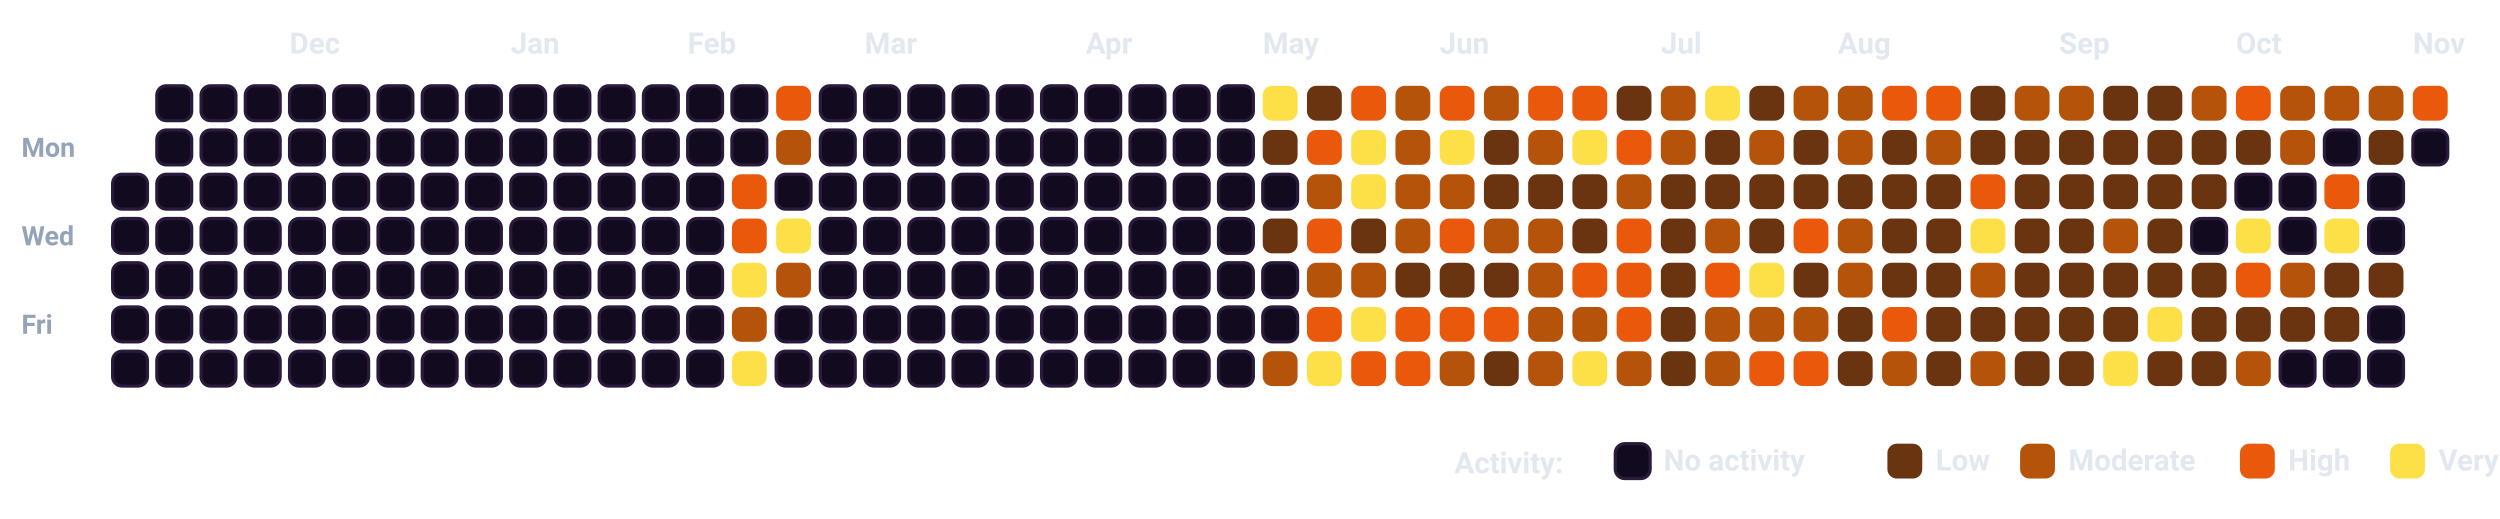
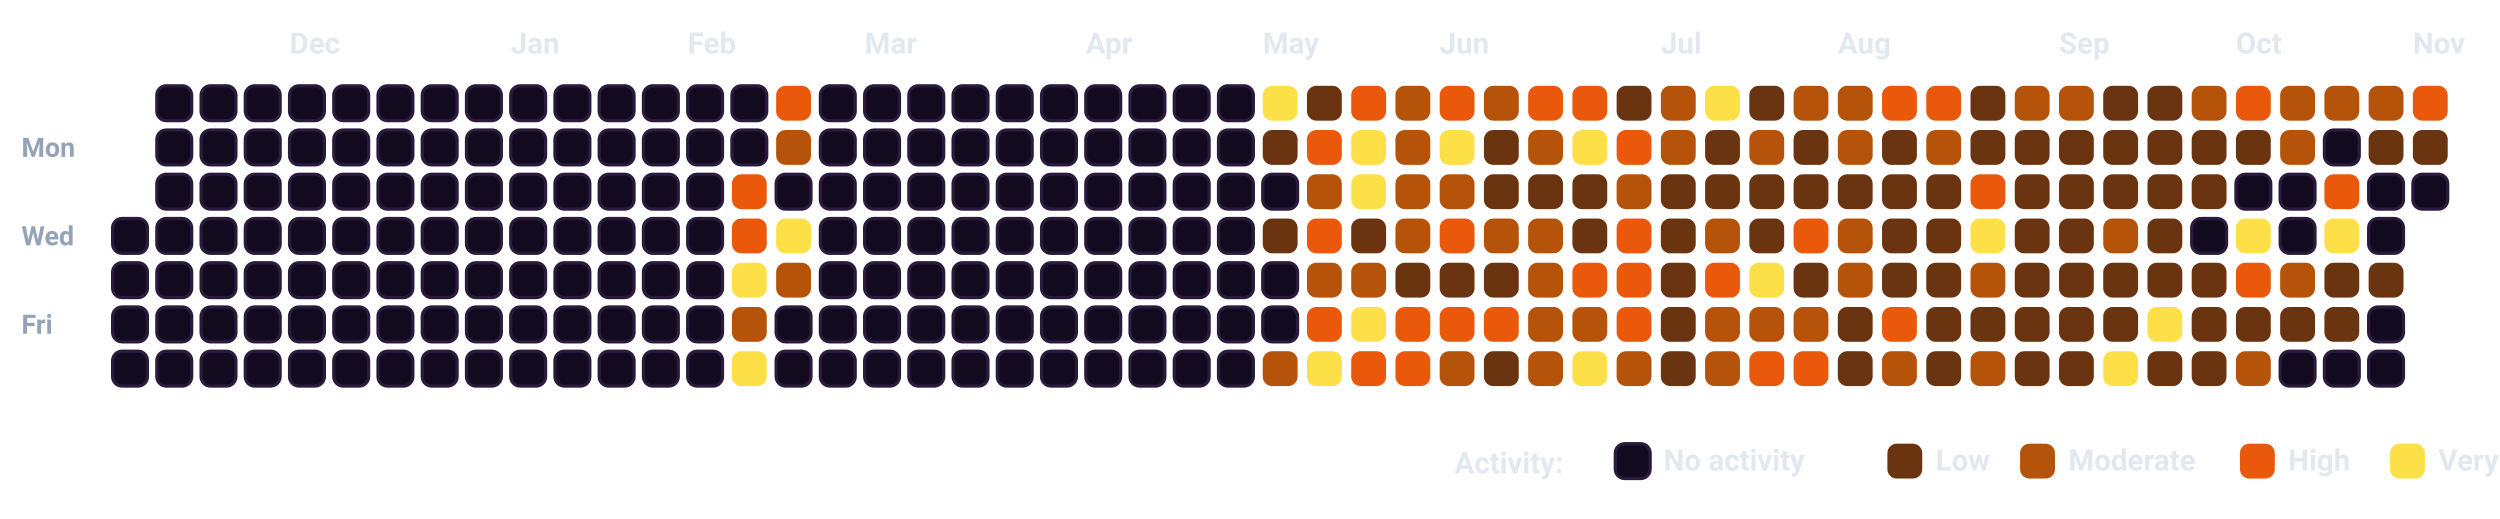
<svg xmlns="http://www.w3.org/2000/svg" viewBox="0 0 932.5 193.5" width="100%" style="background-color: #080112; border: 1.5px solid #2A0845; border-radius: 12px; font-family: -apple-system, BlinkMacSystemFont, 'Segoe UI', Roboto, Helvetica, Arial, sans-serif;">
  <style>
    .month-label { fill: #E2E8F0; font-size: 11px; font-weight: 700; }
    .day-label { fill: #94A3B8; font-size: 10px; font-weight: 600; }
    .legend-text { fill: #E2E8F0; font-size: 11px; font-weight: 600; }
    .cell { rx: 3.5px; ry: 3.5px; }
  </style>
  <text x="8" y="58.5" class="day-label">Mon</text>
  <text x="8" y="91.5" class="day-label">Wed</text>
  <text x="8" y="124.5" class="day-label">Fri</text>
-   <rect x="42.0" y="65.0" width="13" height="13" fill="#120A1E" stroke="#2A1B3D" stroke-width="1.2" class="cell" />
  <rect x="42.0" y="81.5" width="13" height="13" fill="#120A1E" stroke="#2A1B3D" stroke-width="1.2" class="cell" />
  <rect x="42.0" y="98.0" width="13" height="13" fill="#120A1E" stroke="#2A1B3D" stroke-width="1.2" class="cell" />
  <rect x="42.0" y="114.5" width="13" height="13" fill="#120A1E" stroke="#2A1B3D" stroke-width="1.2" class="cell" />
  <rect x="42.0" y="131.0" width="13" height="13" fill="#120A1E" stroke="#2A1B3D" stroke-width="1.2" class="cell" />
  <rect x="58.5" y="32.0" width="13" height="13" fill="#120A1E" stroke="#2A1B3D" stroke-width="1.2" class="cell" />
  <rect x="58.5" y="48.5" width="13" height="13" fill="#120A1E" stroke="#2A1B3D" stroke-width="1.2" class="cell" />
  <rect x="58.5" y="65.0" width="13" height="13" fill="#120A1E" stroke="#2A1B3D" stroke-width="1.2" class="cell" />
  <rect x="58.5" y="81.5" width="13" height="13" fill="#120A1E" stroke="#2A1B3D" stroke-width="1.2" class="cell" />
  <rect x="58.5" y="98.0" width="13" height="13" fill="#120A1E" stroke="#2A1B3D" stroke-width="1.2" class="cell" />
  <rect x="58.5" y="114.5" width="13" height="13" fill="#120A1E" stroke="#2A1B3D" stroke-width="1.2" class="cell" />
  <rect x="58.5" y="131.0" width="13" height="13" fill="#120A1E" stroke="#2A1B3D" stroke-width="1.2" class="cell" />
  <rect x="75.0" y="32.0" width="13" height="13" fill="#120A1E" stroke="#2A1B3D" stroke-width="1.2" class="cell" />
  <rect x="75.0" y="48.5" width="13" height="13" fill="#120A1E" stroke="#2A1B3D" stroke-width="1.2" class="cell" />
  <rect x="75.0" y="65.0" width="13" height="13" fill="#120A1E" stroke="#2A1B3D" stroke-width="1.2" class="cell" />
  <rect x="75.0" y="81.5" width="13" height="13" fill="#120A1E" stroke="#2A1B3D" stroke-width="1.2" class="cell" />
  <rect x="75.0" y="98.0" width="13" height="13" fill="#120A1E" stroke="#2A1B3D" stroke-width="1.2" class="cell" />
  <rect x="75.0" y="114.5" width="13" height="13" fill="#120A1E" stroke="#2A1B3D" stroke-width="1.2" class="cell" />
  <rect x="75.0" y="131.0" width="13" height="13" fill="#120A1E" stroke="#2A1B3D" stroke-width="1.2" class="cell" />
  <rect x="91.5" y="32.0" width="13" height="13" fill="#120A1E" stroke="#2A1B3D" stroke-width="1.2" class="cell" />
  <rect x="91.5" y="48.5" width="13" height="13" fill="#120A1E" stroke="#2A1B3D" stroke-width="1.2" class="cell" />
  <rect x="91.5" y="65.0" width="13" height="13" fill="#120A1E" stroke="#2A1B3D" stroke-width="1.2" class="cell" />
  <rect x="91.5" y="81.5" width="13" height="13" fill="#120A1E" stroke="#2A1B3D" stroke-width="1.2" class="cell" />
  <rect x="91.5" y="98.0" width="13" height="13" fill="#120A1E" stroke="#2A1B3D" stroke-width="1.2" class="cell" />
  <rect x="91.5" y="114.5" width="13" height="13" fill="#120A1E" stroke="#2A1B3D" stroke-width="1.2" class="cell" />
  <rect x="91.5" y="131.0" width="13" height="13" fill="#120A1E" stroke="#2A1B3D" stroke-width="1.2" class="cell" />
  <rect x="108.0" y="32.0" width="13" height="13" fill="#120A1E" stroke="#2A1B3D" stroke-width="1.2" class="cell" />
  <rect x="108.0" y="48.5" width="13" height="13" fill="#120A1E" stroke="#2A1B3D" stroke-width="1.2" class="cell" />
  <rect x="108.0" y="65.0" width="13" height="13" fill="#120A1E" stroke="#2A1B3D" stroke-width="1.2" class="cell" />
  <rect x="108.0" y="81.5" width="13" height="13" fill="#120A1E" stroke="#2A1B3D" stroke-width="1.2" class="cell" />
  <rect x="108.0" y="98.0" width="13" height="13" fill="#120A1E" stroke="#2A1B3D" stroke-width="1.2" class="cell" />
  <rect x="108.0" y="114.5" width="13" height="13" fill="#120A1E" stroke="#2A1B3D" stroke-width="1.2" class="cell" />
  <rect x="108.0" y="131.0" width="13" height="13" fill="#120A1E" stroke="#2A1B3D" stroke-width="1.2" class="cell" />
  <rect x="124.5" y="32.0" width="13" height="13" fill="#120A1E" stroke="#2A1B3D" stroke-width="1.2" class="cell" />
  <rect x="124.5" y="48.5" width="13" height="13" fill="#120A1E" stroke="#2A1B3D" stroke-width="1.2" class="cell" />
  <rect x="124.5" y="65.0" width="13" height="13" fill="#120A1E" stroke="#2A1B3D" stroke-width="1.2" class="cell" />
  <rect x="124.5" y="81.5" width="13" height="13" fill="#120A1E" stroke="#2A1B3D" stroke-width="1.2" class="cell" />
  <rect x="124.5" y="98.0" width="13" height="13" fill="#120A1E" stroke="#2A1B3D" stroke-width="1.2" class="cell" />
  <rect x="124.5" y="114.5" width="13" height="13" fill="#120A1E" stroke="#2A1B3D" stroke-width="1.2" class="cell" />
  <rect x="124.5" y="131.0" width="13" height="13" fill="#120A1E" stroke="#2A1B3D" stroke-width="1.2" class="cell" />
  <rect x="141.0" y="32.0" width="13" height="13" fill="#120A1E" stroke="#2A1B3D" stroke-width="1.2" class="cell" />
  <rect x="141.0" y="48.5" width="13" height="13" fill="#120A1E" stroke="#2A1B3D" stroke-width="1.2" class="cell" />
  <rect x="141.0" y="65.0" width="13" height="13" fill="#120A1E" stroke="#2A1B3D" stroke-width="1.2" class="cell" />
  <rect x="141.0" y="81.5" width="13" height="13" fill="#120A1E" stroke="#2A1B3D" stroke-width="1.2" class="cell" />
  <rect x="141.0" y="98.0" width="13" height="13" fill="#120A1E" stroke="#2A1B3D" stroke-width="1.2" class="cell" />
  <rect x="141.0" y="114.5" width="13" height="13" fill="#120A1E" stroke="#2A1B3D" stroke-width="1.2" class="cell" />
  <rect x="141.0" y="131.0" width="13" height="13" fill="#120A1E" stroke="#2A1B3D" stroke-width="1.2" class="cell" />
  <rect x="157.5" y="32.0" width="13" height="13" fill="#120A1E" stroke="#2A1B3D" stroke-width="1.2" class="cell" />
  <rect x="157.5" y="48.5" width="13" height="13" fill="#120A1E" stroke="#2A1B3D" stroke-width="1.2" class="cell" />
  <rect x="157.5" y="65.0" width="13" height="13" fill="#120A1E" stroke="#2A1B3D" stroke-width="1.2" class="cell" />
  <rect x="157.5" y="81.5" width="13" height="13" fill="#120A1E" stroke="#2A1B3D" stroke-width="1.2" class="cell" />
  <rect x="157.5" y="98.0" width="13" height="13" fill="#120A1E" stroke="#2A1B3D" stroke-width="1.2" class="cell" />
  <rect x="157.5" y="114.5" width="13" height="13" fill="#120A1E" stroke="#2A1B3D" stroke-width="1.2" class="cell" />
  <rect x="157.5" y="131.0" width="13" height="13" fill="#120A1E" stroke="#2A1B3D" stroke-width="1.2" class="cell" />
  <rect x="174.0" y="32.0" width="13" height="13" fill="#120A1E" stroke="#2A1B3D" stroke-width="1.2" class="cell" />
  <rect x="174.0" y="48.5" width="13" height="13" fill="#120A1E" stroke="#2A1B3D" stroke-width="1.2" class="cell" />
  <rect x="174.0" y="65.0" width="13" height="13" fill="#120A1E" stroke="#2A1B3D" stroke-width="1.2" class="cell" />
  <rect x="174.0" y="81.5" width="13" height="13" fill="#120A1E" stroke="#2A1B3D" stroke-width="1.2" class="cell" />
  <rect x="174.0" y="98.0" width="13" height="13" fill="#120A1E" stroke="#2A1B3D" stroke-width="1.2" class="cell" />
  <rect x="174.0" y="114.5" width="13" height="13" fill="#120A1E" stroke="#2A1B3D" stroke-width="1.2" class="cell" />
  <rect x="174.0" y="131.0" width="13" height="13" fill="#120A1E" stroke="#2A1B3D" stroke-width="1.2" class="cell" />
  <rect x="190.5" y="32.0" width="13" height="13" fill="#120A1E" stroke="#2A1B3D" stroke-width="1.2" class="cell" />
  <rect x="190.5" y="48.5" width="13" height="13" fill="#120A1E" stroke="#2A1B3D" stroke-width="1.2" class="cell" />
  <rect x="190.5" y="65.0" width="13" height="13" fill="#120A1E" stroke="#2A1B3D" stroke-width="1.2" class="cell" />
  <rect x="190.5" y="81.5" width="13" height="13" fill="#120A1E" stroke="#2A1B3D" stroke-width="1.2" class="cell" />
  <rect x="190.5" y="98.0" width="13" height="13" fill="#120A1E" stroke="#2A1B3D" stroke-width="1.2" class="cell" />
  <rect x="190.5" y="114.5" width="13" height="13" fill="#120A1E" stroke="#2A1B3D" stroke-width="1.2" class="cell" />
  <rect x="190.5" y="131.0" width="13" height="13" fill="#120A1E" stroke="#2A1B3D" stroke-width="1.2" class="cell" />
  <rect x="207.0" y="32.0" width="13" height="13" fill="#120A1E" stroke="#2A1B3D" stroke-width="1.2" class="cell" />
  <rect x="207.0" y="48.5" width="13" height="13" fill="#120A1E" stroke="#2A1B3D" stroke-width="1.2" class="cell" />
  <rect x="207.0" y="65.0" width="13" height="13" fill="#120A1E" stroke="#2A1B3D" stroke-width="1.2" class="cell" />
  <rect x="207.0" y="81.5" width="13" height="13" fill="#120A1E" stroke="#2A1B3D" stroke-width="1.2" class="cell" />
  <rect x="207.0" y="98.0" width="13" height="13" fill="#120A1E" stroke="#2A1B3D" stroke-width="1.2" class="cell" />
  <rect x="207.0" y="114.5" width="13" height="13" fill="#120A1E" stroke="#2A1B3D" stroke-width="1.2" class="cell" />
  <rect x="207.0" y="131.0" width="13" height="13" fill="#120A1E" stroke="#2A1B3D" stroke-width="1.2" class="cell" />
  <rect x="223.5" y="32.0" width="13" height="13" fill="#120A1E" stroke="#2A1B3D" stroke-width="1.2" class="cell" />
  <rect x="223.5" y="48.5" width="13" height="13" fill="#120A1E" stroke="#2A1B3D" stroke-width="1.2" class="cell" />
  <rect x="223.5" y="65.0" width="13" height="13" fill="#120A1E" stroke="#2A1B3D" stroke-width="1.2" class="cell" />
  <rect x="223.5" y="81.5" width="13" height="13" fill="#120A1E" stroke="#2A1B3D" stroke-width="1.2" class="cell" />
  <rect x="223.5" y="98.0" width="13" height="13" fill="#120A1E" stroke="#2A1B3D" stroke-width="1.2" class="cell" />
  <rect x="223.5" y="114.5" width="13" height="13" fill="#120A1E" stroke="#2A1B3D" stroke-width="1.2" class="cell" />
  <rect x="223.5" y="131.0" width="13" height="13" fill="#120A1E" stroke="#2A1B3D" stroke-width="1.2" class="cell" />
  <rect x="240.0" y="32.0" width="13" height="13" fill="#120A1E" stroke="#2A1B3D" stroke-width="1.2" class="cell" />
  <rect x="240.0" y="48.5" width="13" height="13" fill="#120A1E" stroke="#2A1B3D" stroke-width="1.2" class="cell" />
  <rect x="240.0" y="65.0" width="13" height="13" fill="#120A1E" stroke="#2A1B3D" stroke-width="1.2" class="cell" />
  <rect x="240.0" y="81.5" width="13" height="13" fill="#120A1E" stroke="#2A1B3D" stroke-width="1.2" class="cell" />
  <rect x="240.0" y="98.0" width="13" height="13" fill="#120A1E" stroke="#2A1B3D" stroke-width="1.2" class="cell" />
  <rect x="240.0" y="114.5" width="13" height="13" fill="#120A1E" stroke="#2A1B3D" stroke-width="1.2" class="cell" />
  <rect x="240.0" y="131.0" width="13" height="13" fill="#120A1E" stroke="#2A1B3D" stroke-width="1.2" class="cell" />
  <rect x="256.5" y="32.0" width="13" height="13" fill="#120A1E" stroke="#2A1B3D" stroke-width="1.2" class="cell" />
  <rect x="256.5" y="48.5" width="13" height="13" fill="#120A1E" stroke="#2A1B3D" stroke-width="1.2" class="cell" />
  <rect x="256.5" y="65.0" width="13" height="13" fill="#120A1E" stroke="#2A1B3D" stroke-width="1.2" class="cell" />
  <rect x="256.5" y="81.5" width="13" height="13" fill="#120A1E" stroke="#2A1B3D" stroke-width="1.2" class="cell" />
  <rect x="256.5" y="98.0" width="13" height="13" fill="#120A1E" stroke="#2A1B3D" stroke-width="1.2" class="cell" />
  <rect x="256.5" y="114.5" width="13" height="13" fill="#120A1E" stroke="#2A1B3D" stroke-width="1.2" class="cell" />
  <rect x="256.5" y="131.0" width="13" height="13" fill="#120A1E" stroke="#2A1B3D" stroke-width="1.2" class="cell" />
  <rect x="273.0" y="32.0" width="13" height="13" fill="#120A1E" stroke="#2A1B3D" stroke-width="1.2" class="cell" />
  <rect x="273.0" y="48.5" width="13" height="13" fill="#120A1E" stroke="#2A1B3D" stroke-width="1.2" class="cell" />
  <rect x="273.0" y="65.0" width="13" height="13" fill="#EA580C" class="cell" />
  <rect x="273.0" y="81.5" width="13" height="13" fill="#EA580C" class="cell" />
  <rect x="273.0" y="98.0" width="13" height="13" fill="#FDE047" class="cell" />
  <rect x="273.0" y="114.5" width="13" height="13" fill="#B45309" class="cell" />
  <rect x="273.0" y="131.0" width="13" height="13" fill="#FDE047" class="cell" />
  <rect x="289.5" y="32.0" width="13" height="13" fill="#EA580C" class="cell" />
  <rect x="289.5" y="48.5" width="13" height="13" fill="#B45309" class="cell" />
  <rect x="289.5" y="65.0" width="13" height="13" fill="#120A1E" stroke="#2A1B3D" stroke-width="1.2" class="cell" />
  <rect x="289.5" y="81.5" width="13" height="13" fill="#FDE047" class="cell" />
  <rect x="289.5" y="98.0" width="13" height="13" fill="#B45309" class="cell" />
  <rect x="289.5" y="114.5" width="13" height="13" fill="#120A1E" stroke="#2A1B3D" stroke-width="1.2" class="cell" />
  <rect x="289.5" y="131.0" width="13" height="13" fill="#120A1E" stroke="#2A1B3D" stroke-width="1.2" class="cell" />
  <rect x="306.0" y="32.0" width="13" height="13" fill="#120A1E" stroke="#2A1B3D" stroke-width="1.2" class="cell" />
  <rect x="306.0" y="48.5" width="13" height="13" fill="#120A1E" stroke="#2A1B3D" stroke-width="1.2" class="cell" />
  <rect x="306.0" y="65.0" width="13" height="13" fill="#120A1E" stroke="#2A1B3D" stroke-width="1.2" class="cell" />
  <rect x="306.0" y="81.5" width="13" height="13" fill="#120A1E" stroke="#2A1B3D" stroke-width="1.2" class="cell" />
  <rect x="306.0" y="98.0" width="13" height="13" fill="#120A1E" stroke="#2A1B3D" stroke-width="1.2" class="cell" />
  <rect x="306.0" y="114.5" width="13" height="13" fill="#120A1E" stroke="#2A1B3D" stroke-width="1.2" class="cell" />
  <rect x="306.0" y="131.0" width="13" height="13" fill="#120A1E" stroke="#2A1B3D" stroke-width="1.2" class="cell" />
  <rect x="322.5" y="32.0" width="13" height="13" fill="#120A1E" stroke="#2A1B3D" stroke-width="1.2" class="cell" />
  <rect x="322.5" y="48.5" width="13" height="13" fill="#120A1E" stroke="#2A1B3D" stroke-width="1.2" class="cell" />
  <rect x="322.5" y="65.0" width="13" height="13" fill="#120A1E" stroke="#2A1B3D" stroke-width="1.2" class="cell" />
  <rect x="322.5" y="81.5" width="13" height="13" fill="#120A1E" stroke="#2A1B3D" stroke-width="1.2" class="cell" />
  <rect x="322.5" y="98.0" width="13" height="13" fill="#120A1E" stroke="#2A1B3D" stroke-width="1.2" class="cell" />
  <rect x="322.5" y="114.5" width="13" height="13" fill="#120A1E" stroke="#2A1B3D" stroke-width="1.2" class="cell" />
  <rect x="322.5" y="131.0" width="13" height="13" fill="#120A1E" stroke="#2A1B3D" stroke-width="1.2" class="cell" />
  <rect x="339.0" y="32.0" width="13" height="13" fill="#120A1E" stroke="#2A1B3D" stroke-width="1.2" class="cell" />
  <rect x="339.0" y="48.5" width="13" height="13" fill="#120A1E" stroke="#2A1B3D" stroke-width="1.2" class="cell" />
  <rect x="339.0" y="65.0" width="13" height="13" fill="#120A1E" stroke="#2A1B3D" stroke-width="1.2" class="cell" />
  <rect x="339.0" y="81.5" width="13" height="13" fill="#120A1E" stroke="#2A1B3D" stroke-width="1.2" class="cell" />
  <rect x="339.0" y="98.0" width="13" height="13" fill="#120A1E" stroke="#2A1B3D" stroke-width="1.2" class="cell" />
  <rect x="339.0" y="114.5" width="13" height="13" fill="#120A1E" stroke="#2A1B3D" stroke-width="1.2" class="cell" />
  <rect x="339.0" y="131.0" width="13" height="13" fill="#120A1E" stroke="#2A1B3D" stroke-width="1.2" class="cell" />
  <rect x="355.5" y="32.0" width="13" height="13" fill="#120A1E" stroke="#2A1B3D" stroke-width="1.2" class="cell" />
  <rect x="355.5" y="48.5" width="13" height="13" fill="#120A1E" stroke="#2A1B3D" stroke-width="1.2" class="cell" />
  <rect x="355.5" y="65.0" width="13" height="13" fill="#120A1E" stroke="#2A1B3D" stroke-width="1.2" class="cell" />
  <rect x="355.5" y="81.5" width="13" height="13" fill="#120A1E" stroke="#2A1B3D" stroke-width="1.2" class="cell" />
  <rect x="355.5" y="98.0" width="13" height="13" fill="#120A1E" stroke="#2A1B3D" stroke-width="1.2" class="cell" />
  <rect x="355.5" y="114.5" width="13" height="13" fill="#120A1E" stroke="#2A1B3D" stroke-width="1.2" class="cell" />
  <rect x="355.5" y="131.0" width="13" height="13" fill="#120A1E" stroke="#2A1B3D" stroke-width="1.2" class="cell" />
  <rect x="372.0" y="32.0" width="13" height="13" fill="#120A1E" stroke="#2A1B3D" stroke-width="1.2" class="cell" />
  <rect x="372.0" y="48.5" width="13" height="13" fill="#120A1E" stroke="#2A1B3D" stroke-width="1.2" class="cell" />
  <rect x="372.0" y="65.0" width="13" height="13" fill="#120A1E" stroke="#2A1B3D" stroke-width="1.2" class="cell" />
  <rect x="372.0" y="81.5" width="13" height="13" fill="#120A1E" stroke="#2A1B3D" stroke-width="1.2" class="cell" />
  <rect x="372.0" y="98.0" width="13" height="13" fill="#120A1E" stroke="#2A1B3D" stroke-width="1.2" class="cell" />
  <rect x="372.0" y="114.5" width="13" height="13" fill="#120A1E" stroke="#2A1B3D" stroke-width="1.2" class="cell" />
  <rect x="372.0" y="131.0" width="13" height="13" fill="#120A1E" stroke="#2A1B3D" stroke-width="1.2" class="cell" />
  <rect x="388.5" y="32.0" width="13" height="13" fill="#120A1E" stroke="#2A1B3D" stroke-width="1.2" class="cell" />
  <rect x="388.5" y="48.5" width="13" height="13" fill="#120A1E" stroke="#2A1B3D" stroke-width="1.2" class="cell" />
  <rect x="388.5" y="65.0" width="13" height="13" fill="#120A1E" stroke="#2A1B3D" stroke-width="1.2" class="cell" />
  <rect x="388.5" y="81.5" width="13" height="13" fill="#120A1E" stroke="#2A1B3D" stroke-width="1.2" class="cell" />
  <rect x="388.5" y="98.0" width="13" height="13" fill="#120A1E" stroke="#2A1B3D" stroke-width="1.2" class="cell" />
  <rect x="388.5" y="114.5" width="13" height="13" fill="#120A1E" stroke="#2A1B3D" stroke-width="1.2" class="cell" />
  <rect x="388.5" y="131.0" width="13" height="13" fill="#120A1E" stroke="#2A1B3D" stroke-width="1.2" class="cell" />
  <rect x="405.0" y="32.0" width="13" height="13" fill="#120A1E" stroke="#2A1B3D" stroke-width="1.2" class="cell" />
  <rect x="405.0" y="48.5" width="13" height="13" fill="#120A1E" stroke="#2A1B3D" stroke-width="1.2" class="cell" />
  <rect x="405.0" y="65.0" width="13" height="13" fill="#120A1E" stroke="#2A1B3D" stroke-width="1.2" class="cell" />
  <rect x="405.0" y="81.5" width="13" height="13" fill="#120A1E" stroke="#2A1B3D" stroke-width="1.2" class="cell" />
  <rect x="405.0" y="98.0" width="13" height="13" fill="#120A1E" stroke="#2A1B3D" stroke-width="1.2" class="cell" />
  <rect x="405.0" y="114.5" width="13" height="13" fill="#120A1E" stroke="#2A1B3D" stroke-width="1.2" class="cell" />
  <rect x="405.0" y="131.0" width="13" height="13" fill="#120A1E" stroke="#2A1B3D" stroke-width="1.2" class="cell" />
  <rect x="421.5" y="32.0" width="13" height="13" fill="#120A1E" stroke="#2A1B3D" stroke-width="1.2" class="cell" />
  <rect x="421.5" y="48.5" width="13" height="13" fill="#120A1E" stroke="#2A1B3D" stroke-width="1.2" class="cell" />
  <rect x="421.5" y="65.0" width="13" height="13" fill="#120A1E" stroke="#2A1B3D" stroke-width="1.2" class="cell" />
  <rect x="421.5" y="81.5" width="13" height="13" fill="#120A1E" stroke="#2A1B3D" stroke-width="1.2" class="cell" />
  <rect x="421.5" y="98.0" width="13" height="13" fill="#120A1E" stroke="#2A1B3D" stroke-width="1.2" class="cell" />
  <rect x="421.5" y="114.5" width="13" height="13" fill="#120A1E" stroke="#2A1B3D" stroke-width="1.2" class="cell" />
  <rect x="421.5" y="131.0" width="13" height="13" fill="#120A1E" stroke="#2A1B3D" stroke-width="1.2" class="cell" />
  <rect x="438.0" y="32.0" width="13" height="13" fill="#120A1E" stroke="#2A1B3D" stroke-width="1.2" class="cell" />
  <rect x="438.0" y="48.5" width="13" height="13" fill="#120A1E" stroke="#2A1B3D" stroke-width="1.2" class="cell" />
  <rect x="438.0" y="65.0" width="13" height="13" fill="#120A1E" stroke="#2A1B3D" stroke-width="1.2" class="cell" />
  <rect x="438.0" y="81.5" width="13" height="13" fill="#120A1E" stroke="#2A1B3D" stroke-width="1.2" class="cell" />
  <rect x="438.0" y="98.0" width="13" height="13" fill="#120A1E" stroke="#2A1B3D" stroke-width="1.2" class="cell" />
  <rect x="438.0" y="114.5" width="13" height="13" fill="#120A1E" stroke="#2A1B3D" stroke-width="1.2" class="cell" />
  <rect x="438.0" y="131.0" width="13" height="13" fill="#120A1E" stroke="#2A1B3D" stroke-width="1.2" class="cell" />
  <rect x="454.5" y="32.0" width="13" height="13" fill="#120A1E" stroke="#2A1B3D" stroke-width="1.2" class="cell" />
  <rect x="454.5" y="48.5" width="13" height="13" fill="#120A1E" stroke="#2A1B3D" stroke-width="1.2" class="cell" />
  <rect x="454.5" y="65.0" width="13" height="13" fill="#120A1E" stroke="#2A1B3D" stroke-width="1.2" class="cell" />
  <rect x="454.5" y="81.5" width="13" height="13" fill="#120A1E" stroke="#2A1B3D" stroke-width="1.2" class="cell" />
  <rect x="454.5" y="98.0" width="13" height="13" fill="#120A1E" stroke="#2A1B3D" stroke-width="1.2" class="cell" />
  <rect x="454.5" y="114.5" width="13" height="13" fill="#120A1E" stroke="#2A1B3D" stroke-width="1.2" class="cell" />
  <rect x="454.5" y="131.0" width="13" height="13" fill="#120A1E" stroke="#2A1B3D" stroke-width="1.2" class="cell" />
  <rect x="471.0" y="32.0" width="13" height="13" fill="#FDE047" class="cell" />
  <rect x="471.0" y="48.5" width="13" height="13" fill="#6B3410" class="cell" />
  <rect x="471.0" y="65.0" width="13" height="13" fill="#120A1E" stroke="#2A1B3D" stroke-width="1.2" class="cell" />
  <rect x="471.0" y="81.5" width="13" height="13" fill="#6B3410" class="cell" />
  <rect x="471.0" y="98.0" width="13" height="13" fill="#120A1E" stroke="#2A1B3D" stroke-width="1.2" class="cell" />
  <rect x="471.0" y="114.5" width="13" height="13" fill="#120A1E" stroke="#2A1B3D" stroke-width="1.2" class="cell" />
  <rect x="471.0" y="131.0" width="13" height="13" fill="#B45309" class="cell" />
  <rect x="487.5" y="32.0" width="13" height="13" fill="#6B3410" class="cell" />
  <rect x="487.5" y="48.5" width="13" height="13" fill="#EA580C" class="cell" />
  <rect x="487.5" y="65.0" width="13" height="13" fill="#B45309" class="cell" />
  <rect x="487.5" y="81.5" width="13" height="13" fill="#EA580C" class="cell" />
  <rect x="487.5" y="98.0" width="13" height="13" fill="#B45309" class="cell" />
  <rect x="487.5" y="114.5" width="13" height="13" fill="#EA580C" class="cell" />
  <rect x="487.5" y="131.0" width="13" height="13" fill="#FDE047" class="cell" />
  <rect x="504.0" y="32.0" width="13" height="13" fill="#EA580C" class="cell" />
  <rect x="504.0" y="48.5" width="13" height="13" fill="#FDE047" class="cell" />
  <rect x="504.0" y="65.0" width="13" height="13" fill="#FDE047" class="cell" />
  <rect x="504.0" y="81.5" width="13" height="13" fill="#6B3410" class="cell" />
  <rect x="504.0" y="98.0" width="13" height="13" fill="#B45309" class="cell" />
  <rect x="504.0" y="114.5" width="13" height="13" fill="#FDE047" class="cell" />
  <rect x="504.0" y="131.0" width="13" height="13" fill="#EA580C" class="cell" />
  <rect x="520.5" y="32.0" width="13" height="13" fill="#B45309" class="cell" />
  <rect x="520.5" y="48.5" width="13" height="13" fill="#B45309" class="cell" />
  <rect x="520.5" y="65.0" width="13" height="13" fill="#B45309" class="cell" />
  <rect x="520.5" y="81.5" width="13" height="13" fill="#B45309" class="cell" />
  <rect x="520.5" y="98.0" width="13" height="13" fill="#6B3410" class="cell" />
  <rect x="520.5" y="114.5" width="13" height="13" fill="#EA580C" class="cell" />
  <rect x="520.5" y="131.0" width="13" height="13" fill="#EA580C" class="cell" />
  <rect x="537.0" y="32.0" width="13" height="13" fill="#EA580C" class="cell" />
  <rect x="537.0" y="48.5" width="13" height="13" fill="#FDE047" class="cell" />
  <rect x="537.0" y="65.0" width="13" height="13" fill="#B45309" class="cell" />
  <rect x="537.0" y="81.5" width="13" height="13" fill="#EA580C" class="cell" />
  <rect x="537.0" y="98.0" width="13" height="13" fill="#6B3410" class="cell" />
  <rect x="537.0" y="114.5" width="13" height="13" fill="#EA580C" class="cell" />
  <rect x="537.0" y="131.0" width="13" height="13" fill="#B45309" class="cell" />
  <rect x="553.5" y="32.0" width="13" height="13" fill="#B45309" class="cell" />
  <rect x="553.5" y="48.5" width="13" height="13" fill="#6B3410" class="cell" />
  <rect x="553.5" y="65.0" width="13" height="13" fill="#6B3410" class="cell" />
  <rect x="553.5" y="81.5" width="13" height="13" fill="#B45309" class="cell" />
  <rect x="553.5" y="98.0" width="13" height="13" fill="#6B3410" class="cell" />
  <rect x="553.5" y="114.5" width="13" height="13" fill="#EA580C" class="cell" />
  <rect x="553.5" y="131.0" width="13" height="13" fill="#6B3410" class="cell" />
  <rect x="570.0" y="32.0" width="13" height="13" fill="#EA580C" class="cell" />
  <rect x="570.0" y="48.5" width="13" height="13" fill="#B45309" class="cell" />
  <rect x="570.0" y="65.0" width="13" height="13" fill="#6B3410" class="cell" />
  <rect x="570.0" y="81.5" width="13" height="13" fill="#B45309" class="cell" />
  <rect x="570.0" y="98.0" width="13" height="13" fill="#B45309" class="cell" />
  <rect x="570.0" y="114.5" width="13" height="13" fill="#B45309" class="cell" />
  <rect x="570.0" y="131.0" width="13" height="13" fill="#B45309" class="cell" />
  <rect x="586.5" y="32.0" width="13" height="13" fill="#EA580C" class="cell" />
  <rect x="586.5" y="48.5" width="13" height="13" fill="#FDE047" class="cell" />
  <rect x="586.5" y="65.0" width="13" height="13" fill="#6B3410" class="cell" />
  <rect x="586.5" y="81.5" width="13" height="13" fill="#6B3410" class="cell" />
  <rect x="586.5" y="98.0" width="13" height="13" fill="#EA580C" class="cell" />
  <rect x="586.5" y="114.5" width="13" height="13" fill="#B45309" class="cell" />
  <rect x="586.5" y="131.0" width="13" height="13" fill="#FDE047" class="cell" />
  <rect x="603.0" y="32.0" width="13" height="13" fill="#6B3410" class="cell" />
  <rect x="603.0" y="48.5" width="13" height="13" fill="#EA580C" class="cell" />
  <rect x="603.0" y="65.0" width="13" height="13" fill="#B45309" class="cell" />
  <rect x="603.0" y="81.5" width="13" height="13" fill="#EA580C" class="cell" />
  <rect x="603.0" y="98.0" width="13" height="13" fill="#EA580C" class="cell" />
  <rect x="603.0" y="114.5" width="13" height="13" fill="#EA580C" class="cell" />
  <rect x="603.0" y="131.0" width="13" height="13" fill="#B45309" class="cell" />
  <rect x="619.5" y="32.0" width="13" height="13" fill="#B45309" class="cell" />
  <rect x="619.5" y="48.5" width="13" height="13" fill="#B45309" class="cell" />
  <rect x="619.5" y="65.0" width="13" height="13" fill="#6B3410" class="cell" />
  <rect x="619.5" y="81.5" width="13" height="13" fill="#6B3410" class="cell" />
  <rect x="619.5" y="98.0" width="13" height="13" fill="#6B3410" class="cell" />
  <rect x="619.5" y="114.5" width="13" height="13" fill="#6B3410" class="cell" />
  <rect x="619.5" y="131.0" width="13" height="13" fill="#6B3410" class="cell" />
  <rect x="636.0" y="32.0" width="13" height="13" fill="#FDE047" class="cell" />
  <rect x="636.0" y="48.5" width="13" height="13" fill="#6B3410" class="cell" />
  <rect x="636.0" y="65.0" width="13" height="13" fill="#6B3410" class="cell" />
  <rect x="636.0" y="81.5" width="13" height="13" fill="#B45309" class="cell" />
  <rect x="636.0" y="98.0" width="13" height="13" fill="#EA580C" class="cell" />
  <rect x="636.0" y="114.5" width="13" height="13" fill="#B45309" class="cell" />
  <rect x="636.0" y="131.0" width="13" height="13" fill="#B45309" class="cell" />
  <rect x="652.5" y="32.0" width="13" height="13" fill="#6B3410" class="cell" />
  <rect x="652.5" y="48.5" width="13" height="13" fill="#B45309" class="cell" />
  <rect x="652.5" y="65.0" width="13" height="13" fill="#6B3410" class="cell" />
  <rect x="652.5" y="81.5" width="13" height="13" fill="#6B3410" class="cell" />
  <rect x="652.5" y="98.0" width="13" height="13" fill="#FDE047" class="cell" />
  <rect x="652.5" y="114.5" width="13" height="13" fill="#B45309" class="cell" />
  <rect x="652.5" y="131.0" width="13" height="13" fill="#EA580C" class="cell" />
  <rect x="669.0" y="32.0" width="13" height="13" fill="#B45309" class="cell" />
  <rect x="669.0" y="48.5" width="13" height="13" fill="#6B3410" class="cell" />
  <rect x="669.0" y="65.0" width="13" height="13" fill="#6B3410" class="cell" />
  <rect x="669.0" y="81.5" width="13" height="13" fill="#EA580C" class="cell" />
  <rect x="669.0" y="98.0" width="13" height="13" fill="#6B3410" class="cell" />
  <rect x="669.0" y="114.5" width="13" height="13" fill="#B45309" class="cell" />
  <rect x="669.0" y="131.0" width="13" height="13" fill="#EA580C" class="cell" />
  <rect x="685.5" y="32.0" width="13" height="13" fill="#B45309" class="cell" />
  <rect x="685.5" y="48.5" width="13" height="13" fill="#B45309" class="cell" />
  <rect x="685.5" y="65.0" width="13" height="13" fill="#6B3410" class="cell" />
  <rect x="685.5" y="81.5" width="13" height="13" fill="#B45309" class="cell" />
  <rect x="685.5" y="98.0" width="13" height="13" fill="#B45309" class="cell" />
  <rect x="685.5" y="114.5" width="13" height="13" fill="#6B3410" class="cell" />
  <rect x="685.5" y="131.0" width="13" height="13" fill="#6B3410" class="cell" />
  <rect x="702.0" y="32.0" width="13" height="13" fill="#EA580C" class="cell" />
  <rect x="702.0" y="48.5" width="13" height="13" fill="#6B3410" class="cell" />
  <rect x="702.0" y="65.0" width="13" height="13" fill="#6B3410" class="cell" />
  <rect x="702.0" y="81.5" width="13" height="13" fill="#6B3410" class="cell" />
  <rect x="702.0" y="98.0" width="13" height="13" fill="#6B3410" class="cell" />
  <rect x="702.0" y="114.5" width="13" height="13" fill="#EA580C" class="cell" />
  <rect x="702.0" y="131.0" width="13" height="13" fill="#B45309" class="cell" />
  <rect x="718.5" y="32.0" width="13" height="13" fill="#EA580C" class="cell" />
  <rect x="718.5" y="48.5" width="13" height="13" fill="#B45309" class="cell" />
  <rect x="718.5" y="65.0" width="13" height="13" fill="#6B3410" class="cell" />
  <rect x="718.5" y="81.5" width="13" height="13" fill="#6B3410" class="cell" />
  <rect x="718.5" y="98.0" width="13" height="13" fill="#6B3410" class="cell" />
  <rect x="718.5" y="114.5" width="13" height="13" fill="#6B3410" class="cell" />
  <rect x="718.5" y="131.0" width="13" height="13" fill="#6B3410" class="cell" />
  <rect x="735.0" y="32.0" width="13" height="13" fill="#6B3410" class="cell" />
  <rect x="735.0" y="48.5" width="13" height="13" fill="#6B3410" class="cell" />
  <rect x="735.0" y="65.0" width="13" height="13" fill="#EA580C" class="cell" />
  <rect x="735.0" y="81.5" width="13" height="13" fill="#FDE047" class="cell" />
  <rect x="735.0" y="98.0" width="13" height="13" fill="#B45309" class="cell" />
  <rect x="735.0" y="114.5" width="13" height="13" fill="#6B3410" class="cell" />
  <rect x="735.0" y="131.0" width="13" height="13" fill="#B45309" class="cell" />
  <rect x="751.5" y="32.0" width="13" height="13" fill="#B45309" class="cell" />
  <rect x="751.5" y="48.5" width="13" height="13" fill="#6B3410" class="cell" />
  <rect x="751.5" y="65.0" width="13" height="13" fill="#6B3410" class="cell" />
  <rect x="751.5" y="81.5" width="13" height="13" fill="#6B3410" class="cell" />
  <rect x="751.5" y="98.0" width="13" height="13" fill="#6B3410" class="cell" />
  <rect x="751.5" y="114.5" width="13" height="13" fill="#6B3410" class="cell" />
  <rect x="751.5" y="131.0" width="13" height="13" fill="#6B3410" class="cell" />
  <rect x="768.0" y="32.0" width="13" height="13" fill="#B45309" class="cell" />
  <rect x="768.0" y="48.5" width="13" height="13" fill="#6B3410" class="cell" />
  <rect x="768.0" y="65.0" width="13" height="13" fill="#6B3410" class="cell" />
  <rect x="768.0" y="81.5" width="13" height="13" fill="#6B3410" class="cell" />
  <rect x="768.0" y="98.0" width="13" height="13" fill="#6B3410" class="cell" />
  <rect x="768.0" y="114.5" width="13" height="13" fill="#6B3410" class="cell" />
  <rect x="768.0" y="131.0" width="13" height="13" fill="#6B3410" class="cell" />
  <rect x="784.5" y="32.0" width="13" height="13" fill="#6B3410" class="cell" />
  <rect x="784.5" y="48.5" width="13" height="13" fill="#6B3410" class="cell" />
  <rect x="784.5" y="65.0" width="13" height="13" fill="#6B3410" class="cell" />
  <rect x="784.5" y="81.5" width="13" height="13" fill="#B45309" class="cell" />
  <rect x="784.5" y="98.0" width="13" height="13" fill="#6B3410" class="cell" />
  <rect x="784.5" y="114.5" width="13" height="13" fill="#6B3410" class="cell" />
  <rect x="784.5" y="131.0" width="13" height="13" fill="#FDE047" class="cell" />
  <rect x="801.0" y="32.0" width="13" height="13" fill="#6B3410" class="cell" />
  <rect x="801.0" y="48.5" width="13" height="13" fill="#6B3410" class="cell" />
  <rect x="801.0" y="65.0" width="13" height="13" fill="#6B3410" class="cell" />
  <rect x="801.0" y="81.5" width="13" height="13" fill="#6B3410" class="cell" />
  <rect x="801.0" y="98.0" width="13" height="13" fill="#6B3410" class="cell" />
  <rect x="801.0" y="114.5" width="13" height="13" fill="#FDE047" class="cell" />
  <rect x="801.0" y="131.0" width="13" height="13" fill="#6B3410" class="cell" />
  <rect x="817.5" y="32.0" width="13" height="13" fill="#B45309" class="cell" />
  <rect x="817.5" y="48.5" width="13" height="13" fill="#6B3410" class="cell" />
  <rect x="817.5" y="65.0" width="13" height="13" fill="#6B3410" class="cell" />
  <rect x="817.5" y="81.5" width="13" height="13" fill="#120A1E" stroke="#2A1B3D" stroke-width="1.2" class="cell" />
  <rect x="817.5" y="98.0" width="13" height="13" fill="#6B3410" class="cell" />
  <rect x="817.5" y="114.5" width="13" height="13" fill="#6B3410" class="cell" />
  <rect x="817.5" y="131.0" width="13" height="13" fill="#6B3410" class="cell" />
  <rect x="834.0" y="32.0" width="13" height="13" fill="#EA580C" class="cell" />
  <rect x="834.0" y="48.5" width="13" height="13" fill="#6B3410" class="cell" />
  <rect x="834.0" y="65.0" width="13" height="13" fill="#120A1E" stroke="#2A1B3D" stroke-width="1.2" class="cell" />
  <rect x="834.0" y="81.5" width="13" height="13" fill="#FDE047" class="cell" />
  <rect x="834.0" y="98.0" width="13" height="13" fill="#EA580C" class="cell" />
  <rect x="834.0" y="114.5" width="13" height="13" fill="#6B3410" class="cell" />
  <rect x="834.0" y="131.0" width="13" height="13" fill="#B45309" class="cell" />
  <rect x="850.5" y="32.0" width="13" height="13" fill="#B45309" class="cell" />
  <rect x="850.5" y="48.5" width="13" height="13" fill="#B45309" class="cell" />
  <rect x="850.5" y="65.0" width="13" height="13" fill="#120A1E" stroke="#2A1B3D" stroke-width="1.2" class="cell" />
  <rect x="850.5" y="81.5" width="13" height="13" fill="#120A1E" stroke="#2A1B3D" stroke-width="1.2" class="cell" />
  <rect x="850.5" y="98.0" width="13" height="13" fill="#B45309" class="cell" />
  <rect x="850.5" y="114.5" width="13" height="13" fill="#6B3410" class="cell" />
  <rect x="850.5" y="131.0" width="13" height="13" fill="#120A1E" stroke="#2A1B3D" stroke-width="1.2" class="cell" />
  <rect x="867.0" y="32.0" width="13" height="13" fill="#B45309" class="cell" />
  <rect x="867.0" y="48.5" width="13" height="13" fill="#120A1E" stroke="#2A1B3D" stroke-width="1.2" class="cell" />
  <rect x="867.0" y="65.0" width="13" height="13" fill="#EA580C" class="cell" />
  <rect x="867.0" y="81.5" width="13" height="13" fill="#FDE047" class="cell" />
  <rect x="867.0" y="98.0" width="13" height="13" fill="#6B3410" class="cell" />
  <rect x="867.0" y="114.5" width="13" height="13" fill="#6B3410" class="cell" />
  <rect x="867.0" y="131.0" width="13" height="13" fill="#120A1E" stroke="#2A1B3D" stroke-width="1.2" class="cell" />
  <rect x="883.5" y="32.0" width="13" height="13" fill="#B45309" class="cell" />
  <rect x="883.5" y="48.5" width="13" height="13" fill="#6B3410" class="cell" />
  <rect x="883.5" y="65.0" width="13" height="13" fill="#120A1E" stroke="#2A1B3D" stroke-width="1.2" class="cell" />
  <rect x="883.5" y="81.5" width="13" height="13" fill="#120A1E" stroke="#2A1B3D" stroke-width="1.2" class="cell" />
  <rect x="883.5" y="98.0" width="13" height="13" fill="#6B3410" class="cell" />
  <rect x="883.5" y="114.5" width="13" height="13" fill="#120A1E" stroke="#2A1B3D" stroke-width="1.2" class="cell" />
  <rect x="883.5" y="131.0" width="13" height="13" fill="#120A1E" stroke="#2A1B3D" stroke-width="1.2" class="cell" />
  <rect x="900.0" y="32.0" width="13" height="13" fill="#EA580C" class="cell" />
-   <rect x="900.0" y="48.5" width="13" height="13" fill="#120A1E" stroke="#2A1B3D" stroke-width="1.2" class="cell" />
+   <rect x="900.0" y="48.5" width="13" height="13" fill="#6B3410" class="cell" />
+   <rect x="900.0" y="65.0" width="13" height="13" fill="#120A1E" stroke="#2A1B3D" stroke-width="1.2" class="cell" />
  <text x="108.0" y="20" class="month-label">Dec</text>
  <text x="190.5" y="20" class="month-label">Jan</text>
  <text x="256.5" y="20" class="month-label">Feb</text>
  <text x="322.5" y="20" class="month-label">Mar</text>
  <text x="405.0" y="20" class="month-label">Apr</text>
  <text x="471.0" y="20" class="month-label">May</text>
  <text x="537.0" y="20" class="month-label">Jun</text>
  <text x="619.5" y="20" class="month-label">Jul</text>
  <text x="685.5" y="20" class="month-label">Aug</text>
  <text x="768.0" y="20" class="month-label">Sep</text>
  <text x="834.0" y="20" class="month-label">Oct</text>
  <text x="900.0" y="20" class="month-label">Nov</text>
  <g transform="translate(542.5, 165.5)">
    <text x="0" y="11" class="legend-text">Activity:</text>
    <rect x="60" y="0" width="13" height="13" rx="3.5" fill="#120A1E" stroke="#2A1B3D" stroke-width="1.2" />
    <text x="78" y="10" class="legend-text">No activity</text>
    <rect x="161.5" y="0" width="13" height="13" rx="3.5" fill="#6B3410" />
    <text x="179.5" y="10" class="legend-text">Low</text>
    <rect x="211.0" y="0" width="13" height="13" rx="3.5" fill="#B45309" />
    <text x="229.0" y="10" class="legend-text">Moderate</text>
    <rect x="293.0" y="0" width="13" height="13" rx="3.5" fill="#EA580C" />
    <text x="311.0" y="10" class="legend-text">High</text>
    <rect x="349.0" y="0" width="13" height="13" rx="3.5" fill="#FDE047" />
    <text x="367.0" y="10" class="legend-text">Very high</text>
  </g>
</svg>
